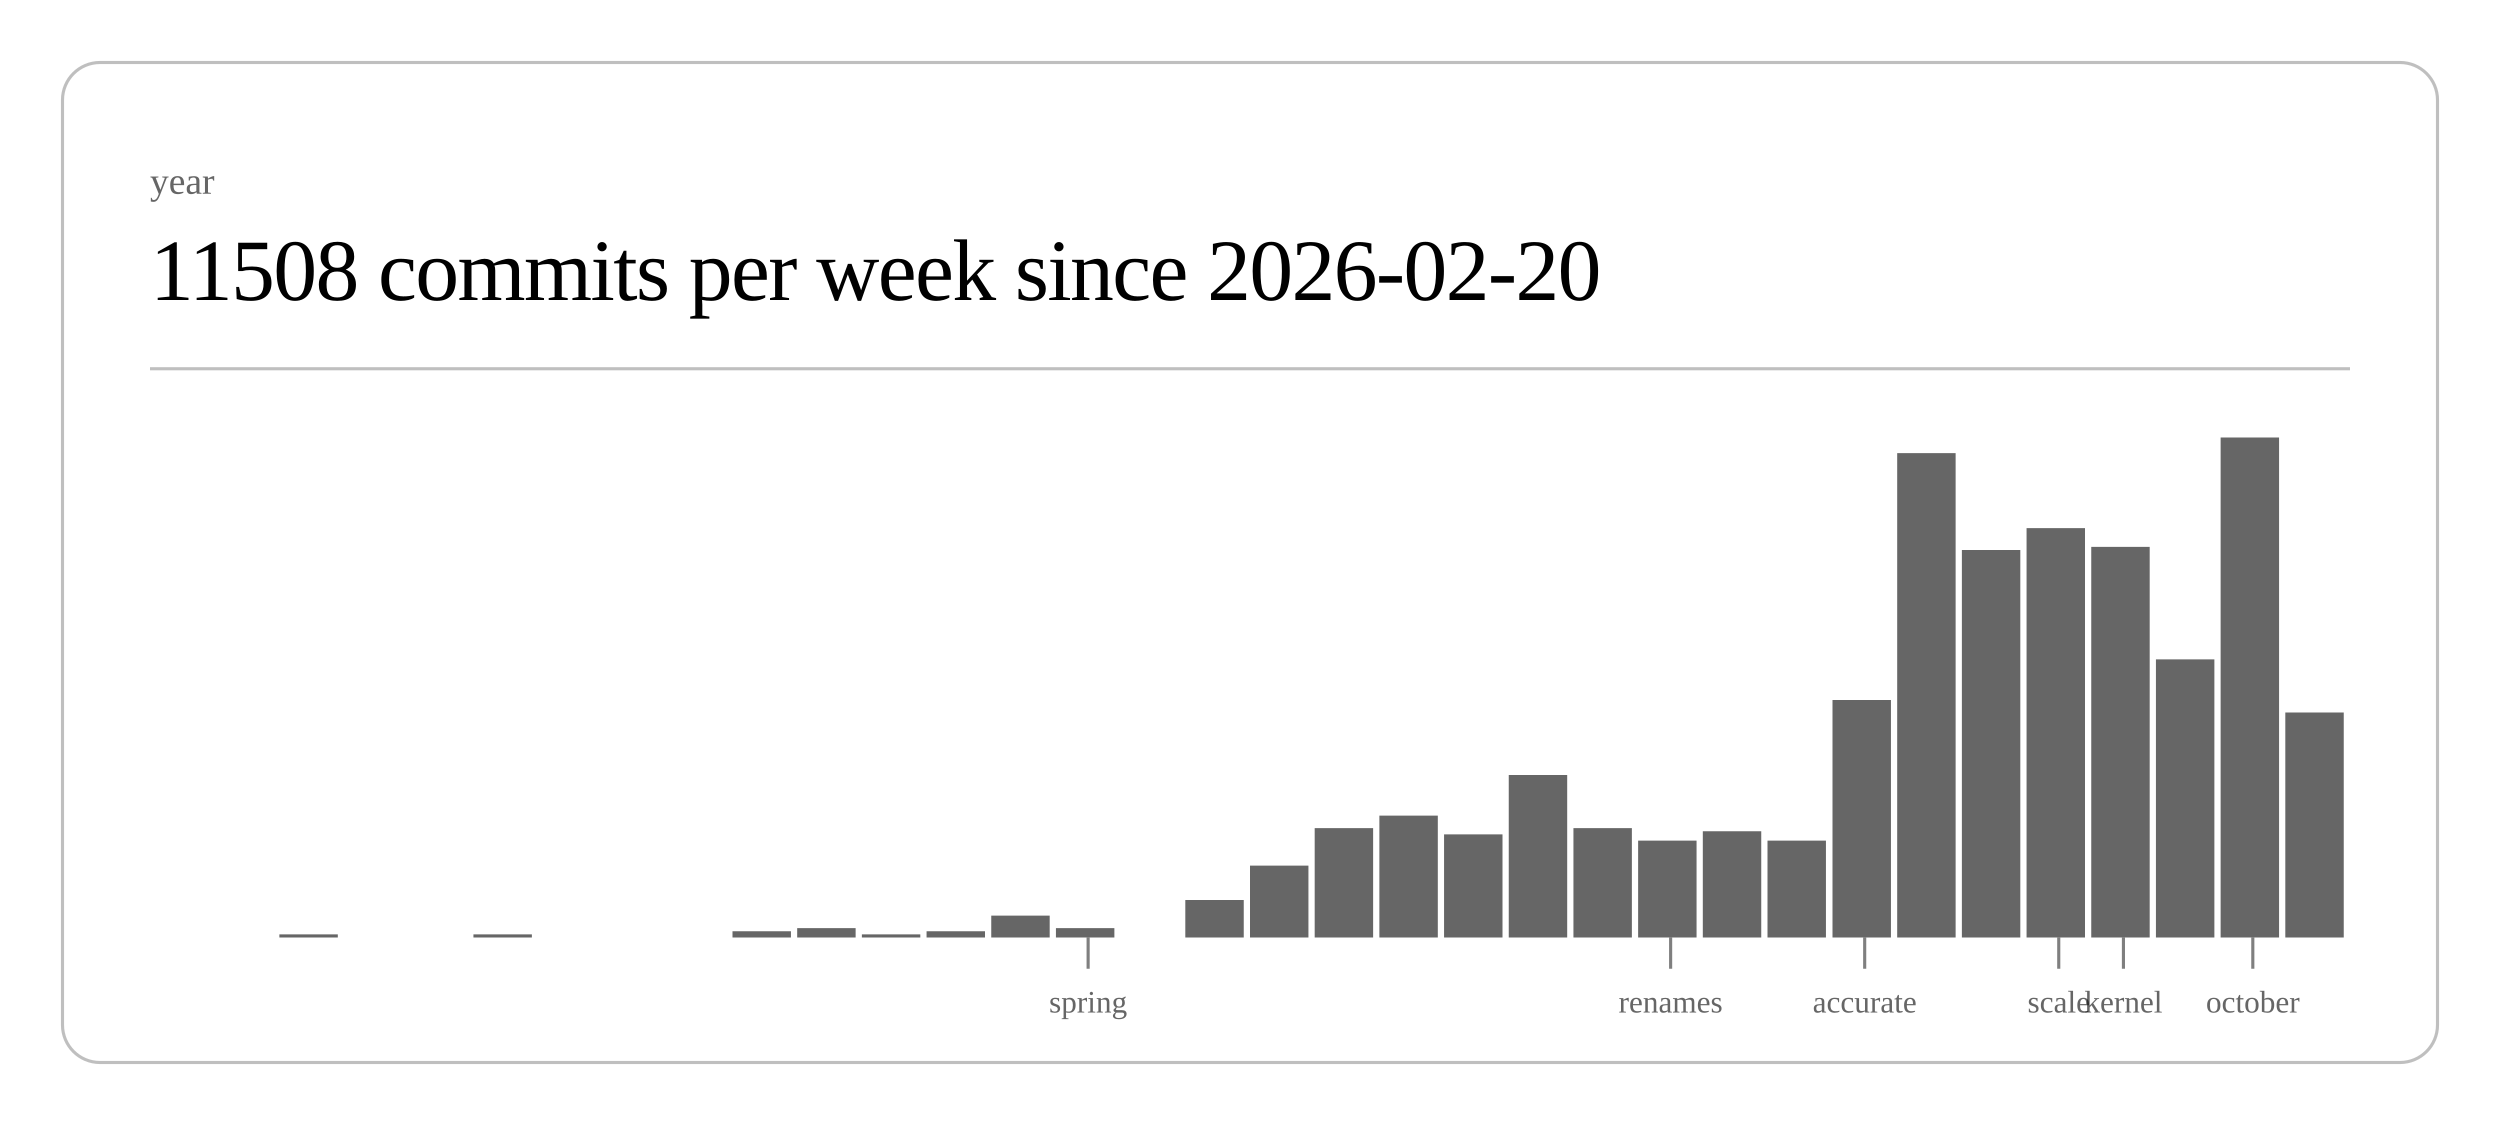
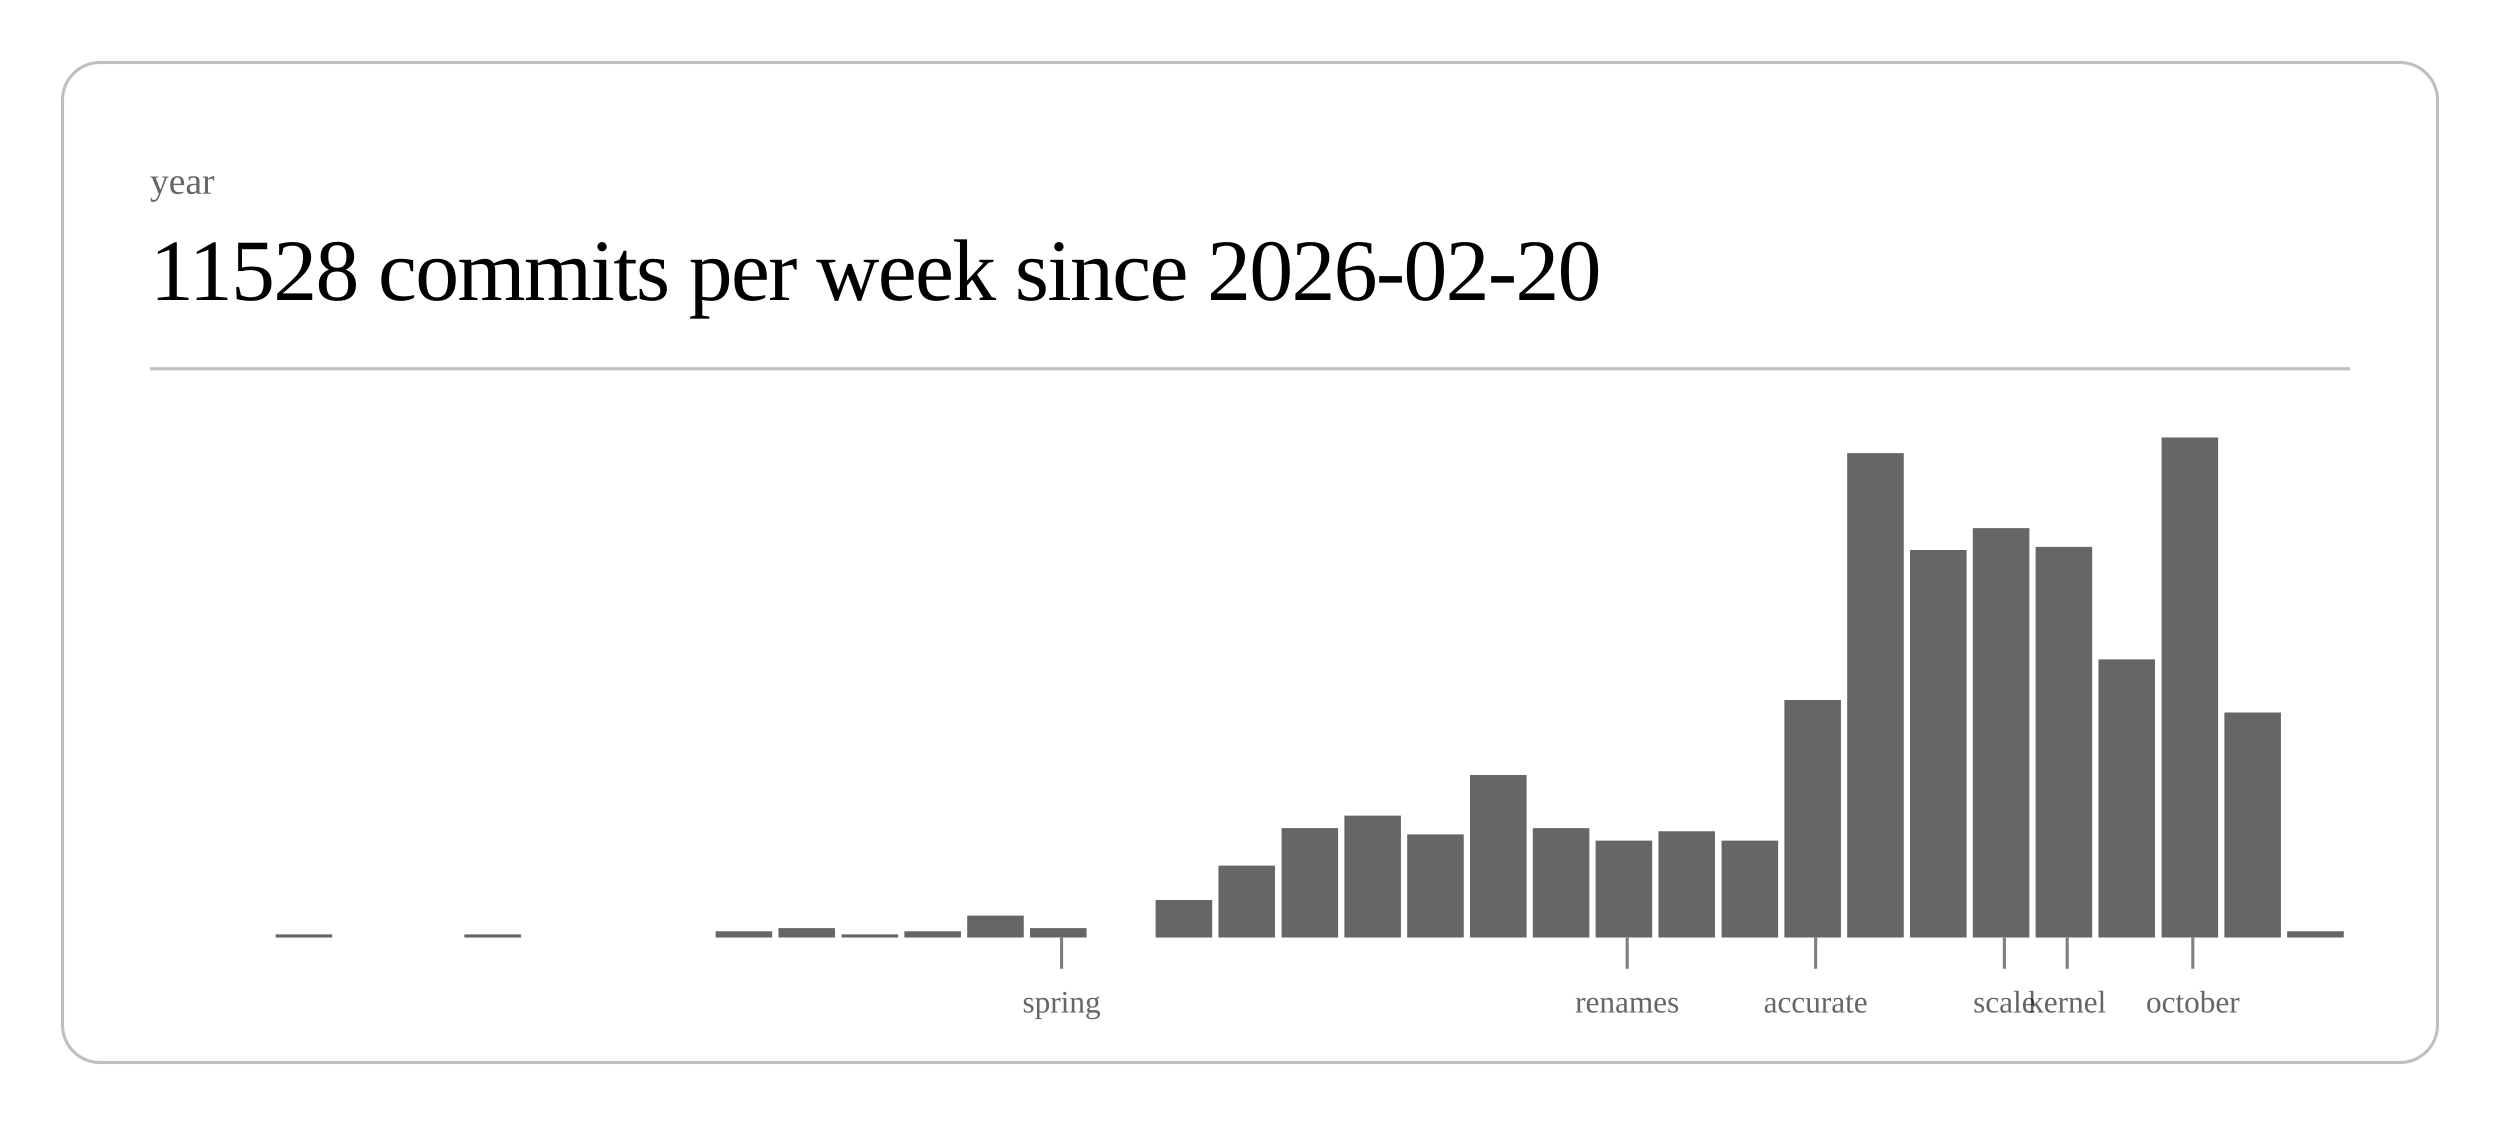
<svg xmlns="http://www.w3.org/2000/svg" class="post-header-svg" viewBox="0 0 800 360" width="800" height="360">
  <rect x="20" y="20" width="760" height="320" rx="12" ry="12" fill="none" stroke="currentColor" stroke-width="1" opacity="0.25" />
  <text fill="currentColor" x="48" y="62" font-size="12" opacity="0.6">year</text>
-   <text fill="currentColor" x="48" y="96" font-size="28" font-weight="300" letter-spacing="-0.5">11508 commits per week since 2026-02-20</text>
+   <text fill="currentColor" x="48" y="96" font-size="28" font-weight="300" letter-spacing="-0.5">11528 commits per week since 2026-02-20</text>
  <line stroke="currentColor" x1="48" y1="118" x2="752" y2="118" stroke-width="1" opacity="0.25" />
-   <rect x="89.4" y="299" width="18.7" height="1" fill="currentColor" opacity="0.6" />
-   <rect x="151.5" y="299" width="18.7" height="1" fill="currentColor" opacity="0.6" />
-   <rect x="234.4" y="298" width="18.7" height="2" fill="currentColor" opacity="0.6" />
-   <rect x="255.1" y="297" width="18.7" height="3" fill="currentColor" opacity="0.6" />
-   <rect x="275.8" y="299" width="18.7" height="1" fill="currentColor" opacity="0.6" />
-   <rect x="296.5" y="298" width="18.7" height="2" fill="currentColor" opacity="0.6" />
-   <rect x="317.2" y="293" width="18.7" height="7" fill="currentColor" opacity="0.6" />
-   <rect x="337.9" y="297" width="18.7" height="3" fill="currentColor" opacity="0.6" />
-   <rect x="379.3" y="288" width="18.7" height="12" fill="currentColor" opacity="0.6" />
-   <rect x="400.0" y="277" width="18.7" height="23" fill="currentColor" opacity="0.6" />
-   <rect x="420.7" y="265" width="18.7" height="35" fill="currentColor" opacity="0.6" />
-   <rect x="441.4" y="261" width="18.7" height="39" fill="currentColor" opacity="0.6" />
-   <rect x="462.1" y="267" width="18.7" height="33" fill="currentColor" opacity="0.6" />
-   <rect x="482.8" y="248" width="18.7" height="52" fill="currentColor" opacity="0.6" />
-   <rect x="503.5" y="265" width="18.7" height="35" fill="currentColor" opacity="0.6" />
-   <rect x="524.2" y="269" width="18.7" height="31" fill="currentColor" opacity="0.6" />
-   <rect x="544.9" y="266" width="18.7" height="34" fill="currentColor" opacity="0.6" />
-   <rect x="565.6" y="269" width="18.7" height="31" fill="currentColor" opacity="0.6" />
-   <rect x="586.4" y="224" width="18.7" height="76" fill="currentColor" opacity="0.6" />
-   <rect x="607.1" y="145" width="18.7" height="155" fill="currentColor" opacity="0.6" />
-   <rect x="627.8" y="176" width="18.7" height="124" fill="currentColor" opacity="0.6" />
-   <rect x="648.5" y="169" width="18.7" height="131" fill="currentColor" opacity="0.6" />
-   <rect x="669.2" y="175" width="18.7" height="125" fill="currentColor" opacity="0.6" />
-   <rect x="689.9" y="211" width="18.7" height="89" fill="currentColor" opacity="0.6" />
-   <rect x="710.6" y="140" width="18.7" height="160" fill="currentColor" opacity="0.6" />
-   <rect x="731.3" y="228" width="18.7" height="72" fill="currentColor" opacity="0.6" />
-   <line stroke="currentColor" x1="348.2" y1="300" x2="348.2" y2="310" stroke-width="1" opacity="0.5" />
-   <text fill="currentColor" x="348.2" y="324" font-size="10" opacity="0.6" text-anchor="middle">spring</text>
-   <line stroke="currentColor" x1="534.6" y1="300" x2="534.6" y2="310" stroke-width="1" opacity="0.5" />
-   <text fill="currentColor" x="534.6" y="324" font-size="10" opacity="0.6" text-anchor="middle">renames</text>
-   <line stroke="currentColor" x1="596.7" y1="300" x2="596.7" y2="310" stroke-width="1" opacity="0.5" />
-   <text fill="currentColor" x="596.7" y="324" font-size="10" opacity="0.6" text-anchor="middle">accurate</text>
-   <line stroke="currentColor" x1="658.8" y1="300" x2="658.8" y2="310" stroke-width="1" opacity="0.5" />
-   <text fill="currentColor" x="658.8" y="324" font-size="10" opacity="0.6" text-anchor="middle">scale</text>
-   <line stroke="currentColor" x1="679.5" y1="300" x2="679.5" y2="310" stroke-width="1" opacity="0.5" />
-   <text fill="currentColor" x="679.5" y="324" font-size="10" opacity="0.6" text-anchor="middle">kernel</text>
-   <line stroke="currentColor" x1="720.9" y1="300" x2="720.9" y2="310" stroke-width="1" opacity="0.5" />
-   <text fill="currentColor" x="720.9" y="324" font-size="10" opacity="0.6" text-anchor="middle">october</text>
+   <rect x="88.2" y="299" width="18.1" height="1" fill="currentColor" opacity="0.6" />
+   <rect x="148.6" y="299" width="18.1" height="1" fill="currentColor" opacity="0.6" />
+   <rect x="229.0" y="298" width="18.1" height="2" fill="currentColor" opacity="0.6" />
+   <rect x="249.1" y="297" width="18.1" height="3" fill="currentColor" opacity="0.6" />
+   <rect x="269.3" y="299" width="18.1" height="1" fill="currentColor" opacity="0.6" />
+   <rect x="289.4" y="298" width="18.1" height="2" fill="currentColor" opacity="0.6" />
+   <rect x="309.5" y="293" width="18.1" height="7" fill="currentColor" opacity="0.6" />
+   <rect x="329.6" y="297" width="18.1" height="3" fill="currentColor" opacity="0.6" />
+   <rect x="369.8" y="288" width="18.1" height="12" fill="currentColor" opacity="0.6" />
+   <rect x="389.9" y="277" width="18.1" height="23" fill="currentColor" opacity="0.6" />
+   <rect x="410.1" y="265" width="18.1" height="35" fill="currentColor" opacity="0.6" />
+   <rect x="430.2" y="261" width="18.1" height="39" fill="currentColor" opacity="0.6" />
+   <rect x="450.3" y="267" width="18.1" height="33" fill="currentColor" opacity="0.6" />
+   <rect x="470.4" y="248" width="18.1" height="52" fill="currentColor" opacity="0.6" />
+   <rect x="490.5" y="265" width="18.1" height="35" fill="currentColor" opacity="0.6" />
+   <rect x="510.6" y="269" width="18.1" height="31" fill="currentColor" opacity="0.6" />
+   <rect x="530.7" y="266" width="18.1" height="34" fill="currentColor" opacity="0.6" />
+   <rect x="550.9" y="269" width="18.1" height="31" fill="currentColor" opacity="0.6" />
+   <rect x="571.0" y="224" width="18.1" height="76" fill="currentColor" opacity="0.6" />
+   <rect x="591.1" y="145" width="18.1" height="155" fill="currentColor" opacity="0.6" />
+   <rect x="611.2" y="176" width="18.1" height="124" fill="currentColor" opacity="0.6" />
+   <rect x="631.3" y="169" width="18.1" height="131" fill="currentColor" opacity="0.6" />
+   <rect x="651.4" y="175" width="18.1" height="125" fill="currentColor" opacity="0.6" />
+   <rect x="671.5" y="211" width="18.1" height="89" fill="currentColor" opacity="0.6" />
+   <rect x="691.7" y="140" width="18.1" height="160" fill="currentColor" opacity="0.6" />
+   <rect x="711.8" y="228" width="18.1" height="72" fill="currentColor" opacity="0.6" />
+   <rect x="731.9" y="298" width="18.1" height="2" fill="currentColor" opacity="0.6" />
+   <line stroke="currentColor" x1="339.7" y1="300" x2="339.7" y2="310" stroke-width="1" opacity="0.5" />
+   <text fill="currentColor" x="339.7" y="324" font-size="10" opacity="0.6" text-anchor="middle">spring</text>
+   <line stroke="currentColor" x1="520.7" y1="300" x2="520.7" y2="310" stroke-width="1" opacity="0.5" />
+   <text fill="currentColor" x="520.7" y="324" font-size="10" opacity="0.6" text-anchor="middle">renames</text>
+   <line stroke="currentColor" x1="581.0" y1="300" x2="581.0" y2="310" stroke-width="1" opacity="0.5" />
+   <text fill="currentColor" x="581.0" y="324" font-size="10" opacity="0.6" text-anchor="middle">accurate</text>
+   <line stroke="currentColor" x1="641.4" y1="300" x2="641.4" y2="310" stroke-width="1" opacity="0.5" />
+   <text fill="currentColor" x="641.4" y="324" font-size="10" opacity="0.6" text-anchor="middle">scale</text>
+   <line stroke="currentColor" x1="661.5" y1="300" x2="661.5" y2="310" stroke-width="1" opacity="0.5" />
+   <text fill="currentColor" x="661.5" y="324" font-size="10" opacity="0.6" text-anchor="middle">kernel</text>
+   <line stroke="currentColor" x1="701.7" y1="300" x2="701.7" y2="310" stroke-width="1" opacity="0.5" />
+   <text fill="currentColor" x="701.7" y="324" font-size="10" opacity="0.6" text-anchor="middle">october</text>
</svg>
